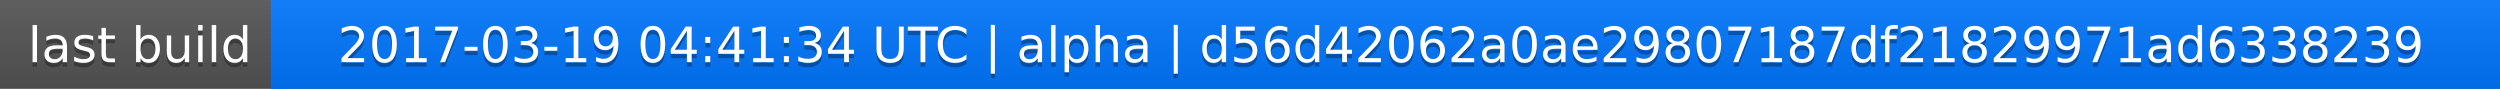
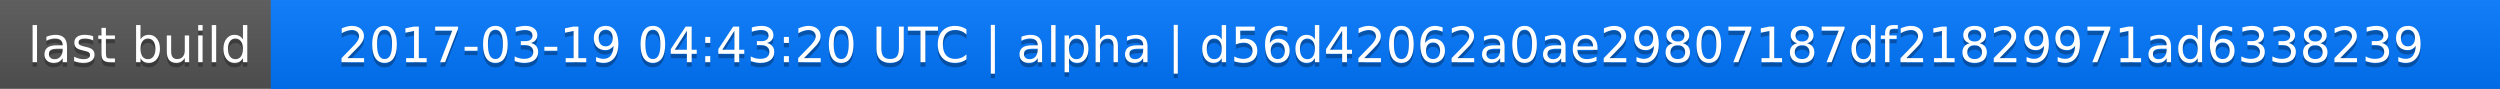
<svg xmlns="http://www.w3.org/2000/svg" width="563" height="20">
  <linearGradient id="a" x2="0" y2="100%">
    <stop offset="0" stop-color="#bbb" stop-opacity=".1" />
    <stop offset="1" stop-opacity=".1" />
  </linearGradient>
  <rect rx="0" width="563" height="20" fill="#555" />
  <rect rx="0" x="61" width="502" height="20" fill="#07f" />
  <path fill="#07f" d="M61 0h4v20h-4z" />
  <rect rx="0" width="563" height="20" fill="url(#a)" />
  <g fill="#fff" text-anchor="middle" font-family="DejaVu Sans,Verdana,Geneva,sans-serif" font-size="11">
    <text x="31.5" y="15" fill="#010101" fill-opacity=".3">last build</text>
    <text x="31.5" y="14">last build</text>
-     <text x="311" y="15" fill="#010101" fill-opacity=".3">2017-03-19 04:41:34 UTC | alpha | d56d42062a0ae29807187df21829971ad6338239</text>
-     <text x="311" y="14">2017-03-19 04:41:34 UTC | alpha | d56d42062a0ae29807187df21829971ad6338239</text>
+     <text x="311" y="15" fill="#010101" fill-opacity=".3">2017-03-19 04:43:20 UTC | alpha | d56d42062a0ae29807187df21829971ad6338239</text>
+     <text x="311" y="14">2017-03-19 04:43:20 UTC | alpha | d56d42062a0ae29807187df21829971ad6338239</text>
  </g>
</svg>
